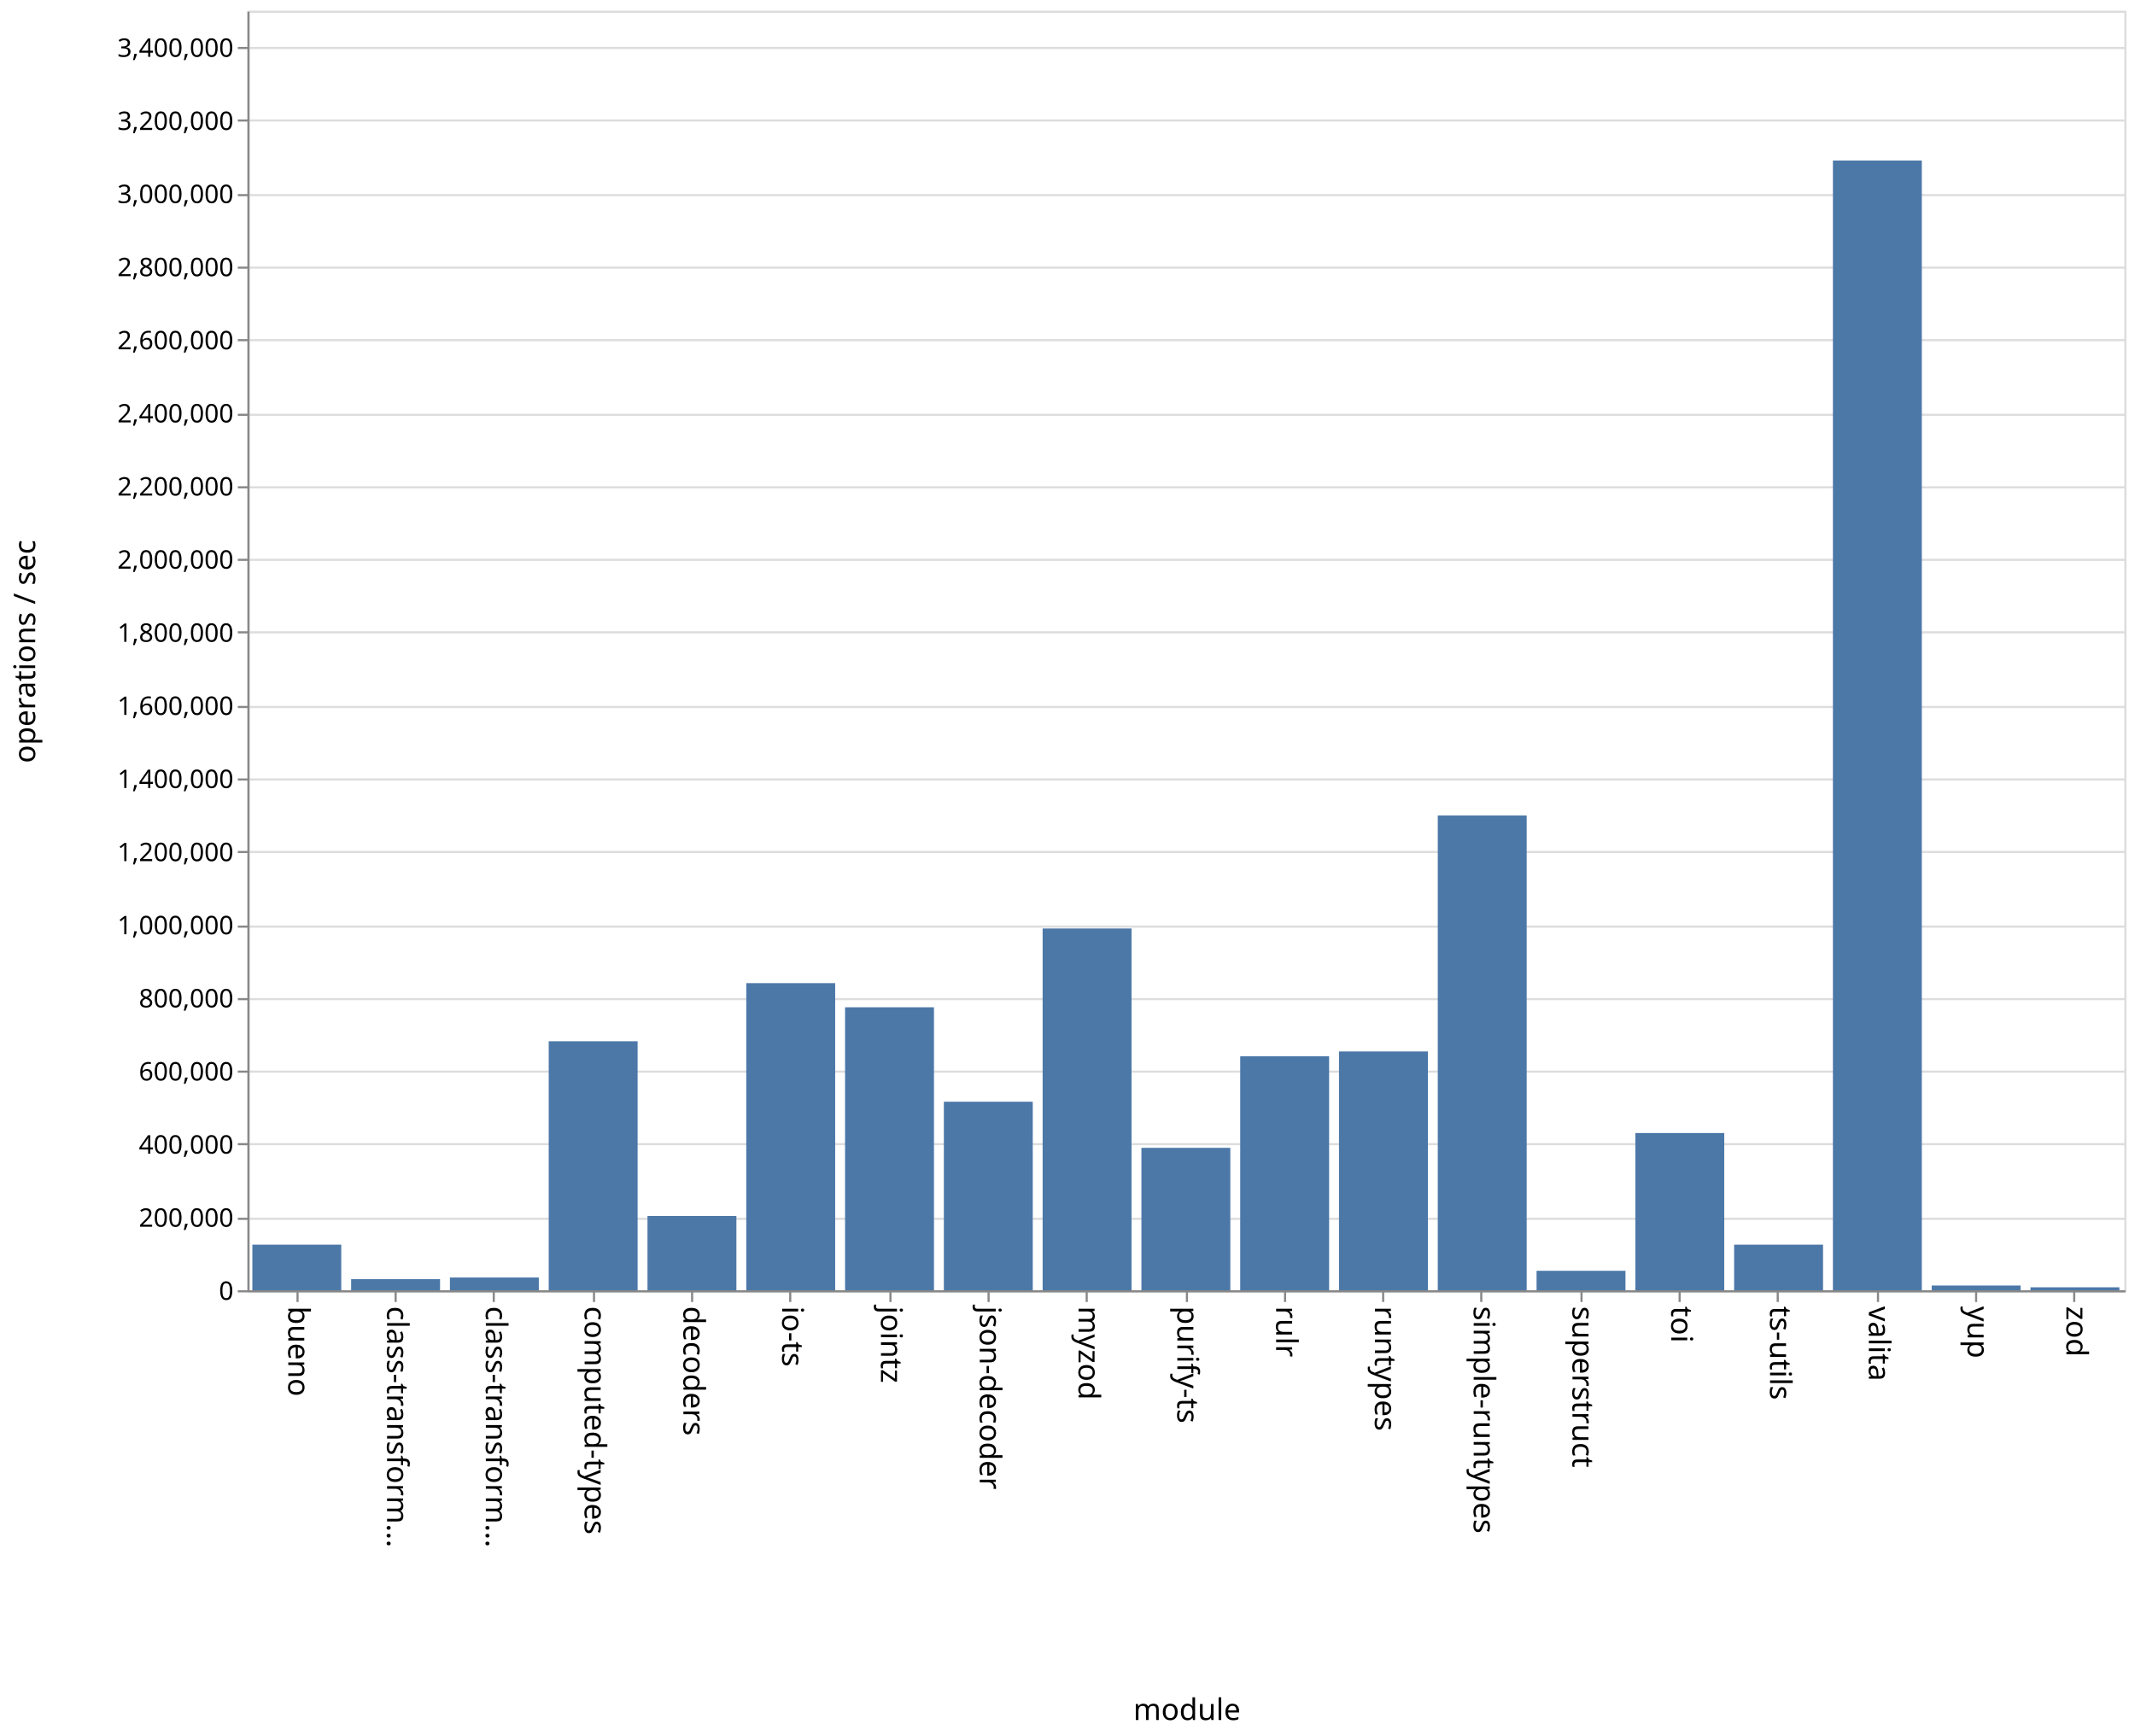
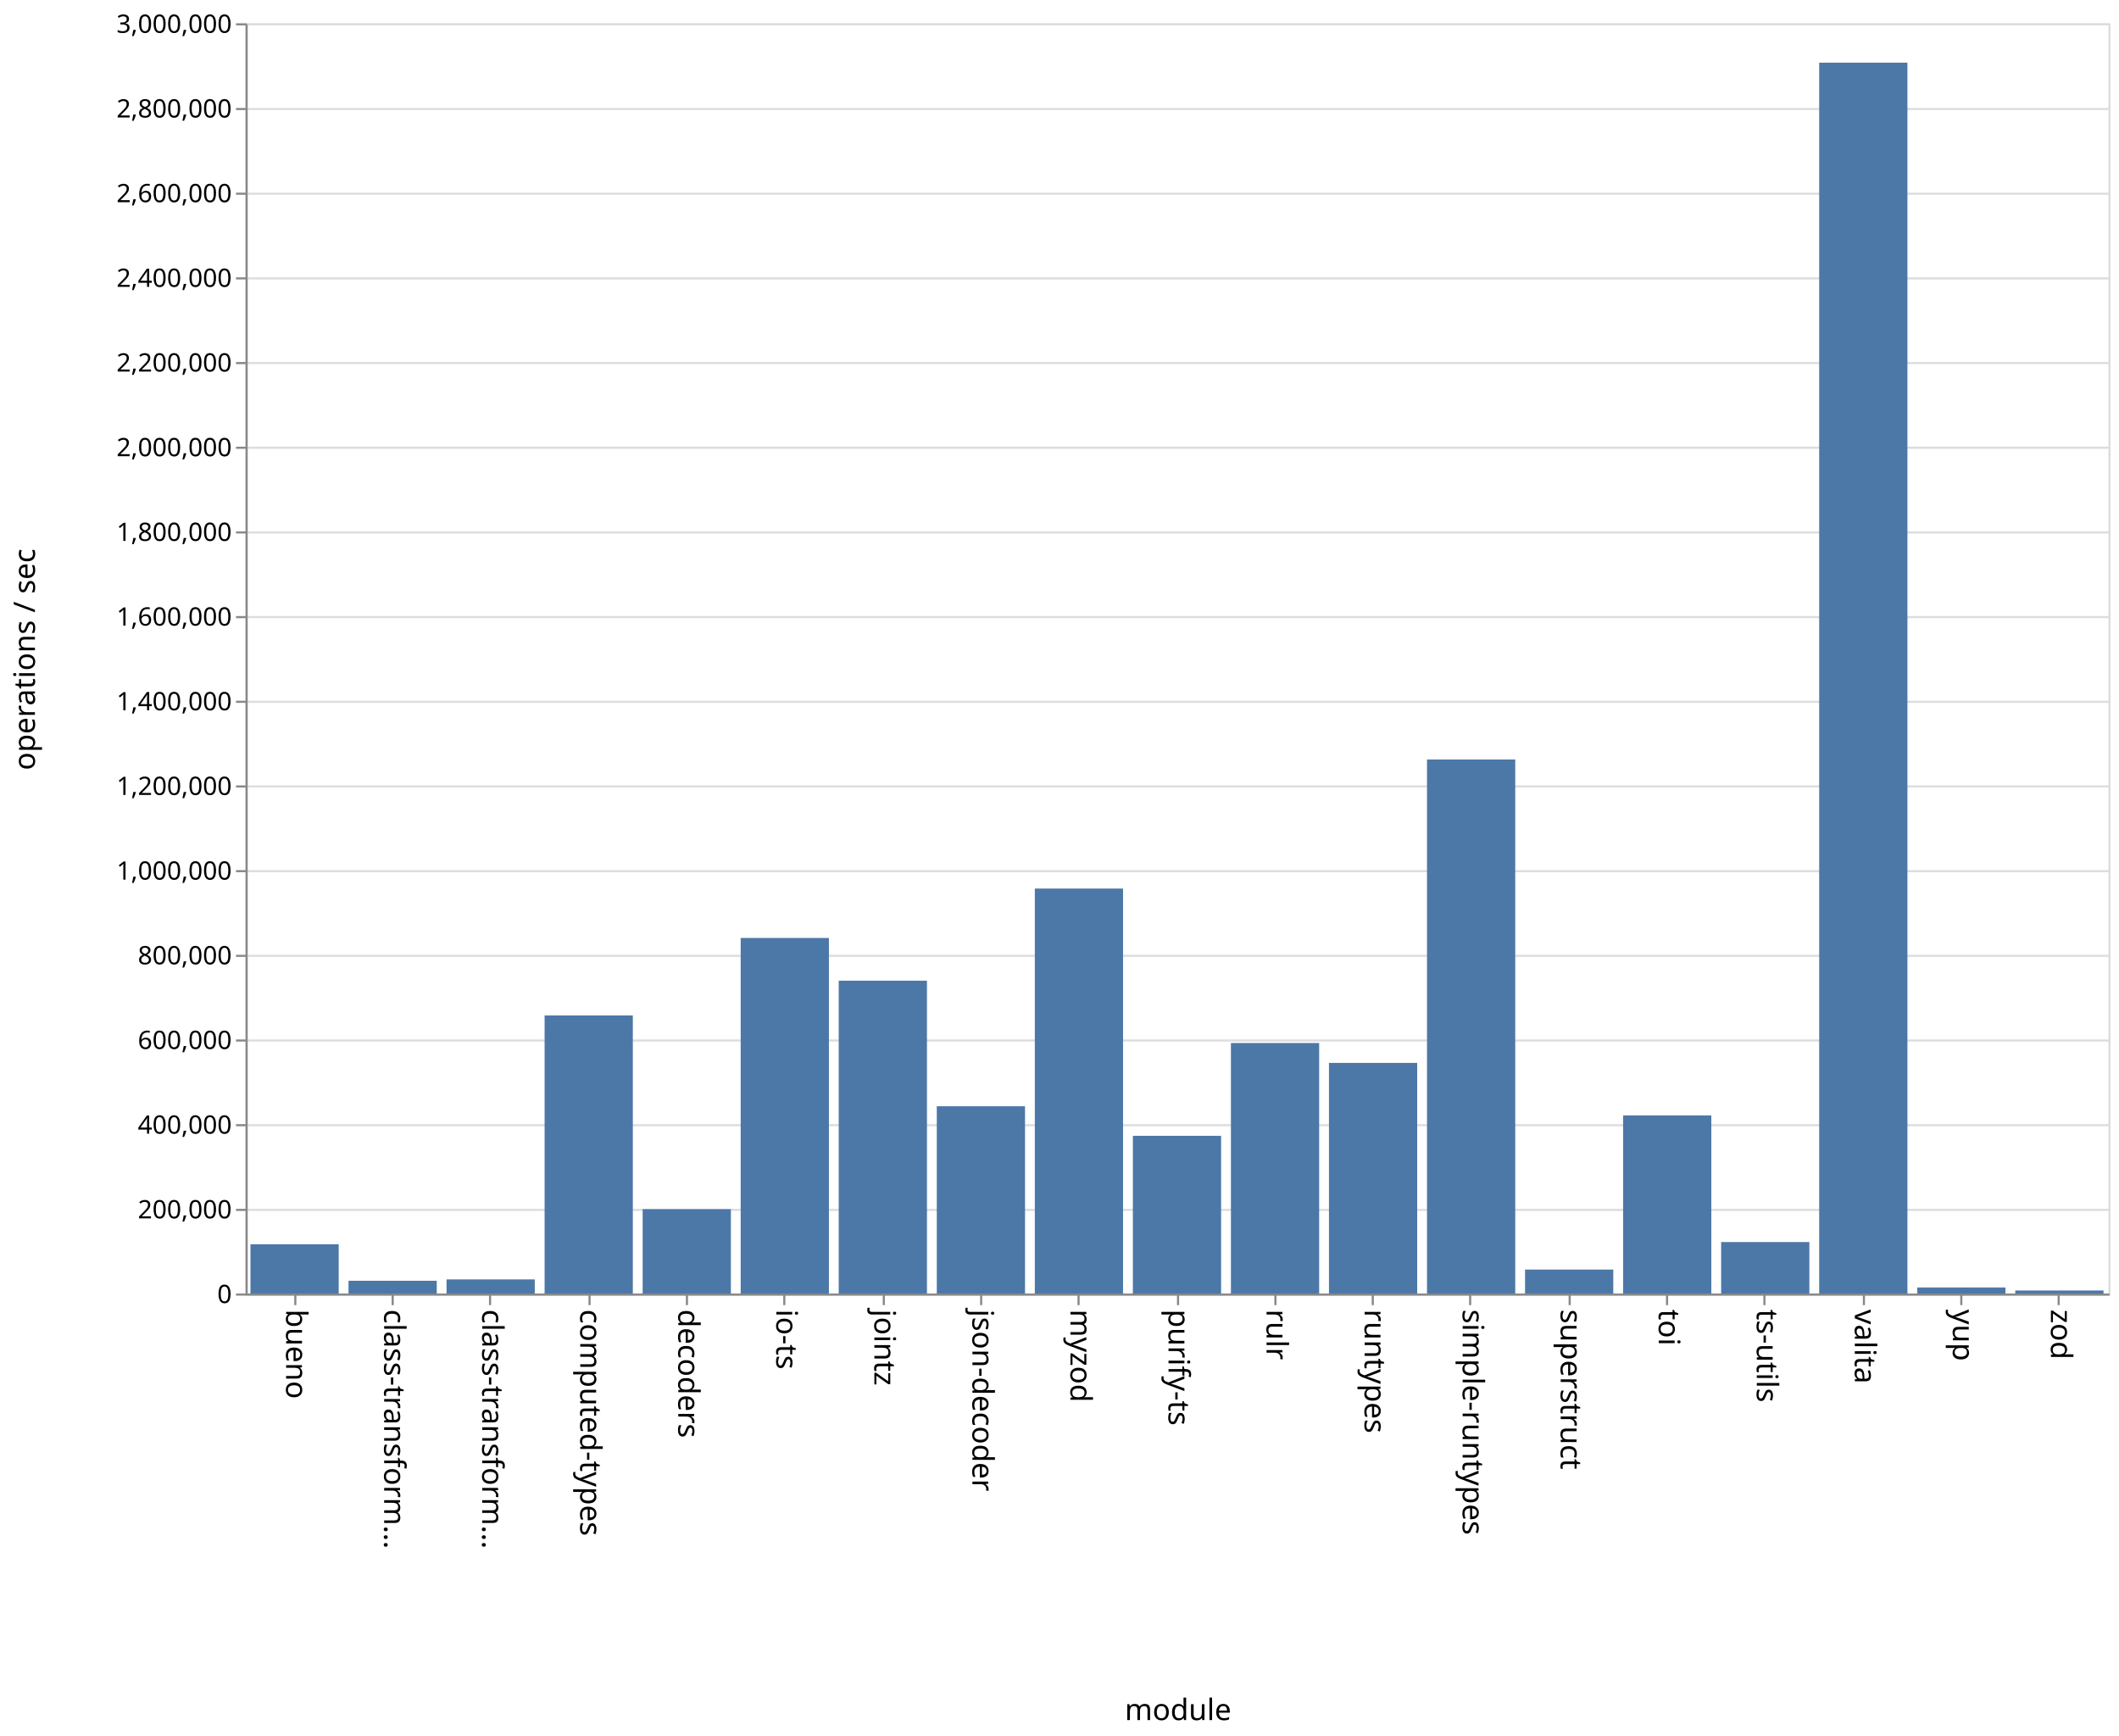
- <svg xmlns="http://www.w3.org/2000/svg" class="marks" width="1001" height="814">
-   <path fill="#fff" d="M0 0h1001v814H0z" />
+ <svg xmlns="http://www.w3.org/2000/svg" class="marks" width="1001" height="820">
+   <path fill="#fff" d="M0 0h1001v820H0z" />
  <g class="mark-group role-frame root" aria-roledescription="group mark container" fill="none" stroke-miterlimit="10">
-     <path class="background" aria-hidden="true" d="M116.5 5.5h880v600h-880z" stroke="#ddd" />
-     <g class="mark-group role-axis" aria-roledescription="axis" aria-label="Y-axis for a linear scale with values from 0 to 3,500,000">
-       <path class="background" aria-hidden="true" d="M116.5 5.5z" pointer-events="none" />
+     <path class="background" aria-hidden="true" d="M116.5 11.5h880v600h-880z" stroke="#ddd" />
+     <g class="mark-group role-axis" aria-roledescription="axis" aria-label="Y-axis for a linear scale with values from 0 to 3,000,000">
+       <path class="background" aria-hidden="true" d="M116.5 11.5z" pointer-events="none" />
      <g class="mark-rule role-axis-grid" pointer-events="none" stroke="#ddd">
-         <path d="M116.5 605.5h880M116.5 571.5h880M116.5 536.5h880M116.5 502.5h880M116.5 468.5h880M116.5 434.5h880M116.5 399.5h880M116.5 365.5h880M116.5 331.5h880M116.5 296.5h880M116.5 262.5h880M116.5 228.5h880M116.5 194.5h880M116.5 159.5h880M116.5 125.5h880M116.5 91.5h880M116.5 56.5h880M116.5 22.5h880" />
+         <path d="M116.5 611.5h880M116.5 571.5h880M116.5 531.5h880M116.5 491.5h880M116.5 451.5h880M116.5 411.5h880M116.5 371.5h880M116.5 331.5h880M116.5 291.5h880M116.5 251.5h880M116.5 211.5h880M116.5 171.5h880M116.5 131.5h880M116.5 91.5h880M116.5 51.5h880M116.5 11.5h880" />
      </g>
    </g>
    <g class="mark-group role-axis" aria-roledescription="axis" aria-label="X-axis titled 'module' for a discrete scale with 19 values: bueno, class-transformer-validator-async, class-transformer-validator-sync, computed-types, decoders, ending with zod">
-       <path class="background" aria-hidden="true" d="M116.5 605.5z" pointer-events="none" />
+       <path class="background" aria-hidden="true" d="M116.5 611.5z" pointer-events="none" />
      <g class="mark-rule role-axis-tick" pointer-events="none" stroke="#888">
-         <path d="M139.5 605.5v5M185.5 605.5v5M231.5 605.5v5M278.5 605.5v5M324.5 605.5v5M370.5 605.5v5M417.5 605.5v5M463.5 605.5v5M509.5 605.5v5M556.5 605.5v5M602.5 605.5v5M648.5 605.5v5M694.5 605.5v5M741.5 605.5v5M787.5 605.5v5M833.5 605.5v5M880.5 605.5v5M926.5 605.5v5M972.5 605.5v5" />
+         <path d="M139.5 611.5v5M185.5 611.5v5M231.5 611.5v5M278.5 611.5v5M324.5 611.5v5M370.5 611.5v5M417.5 611.5v5M463.5 611.5v5M509.5 611.5v5M556.5 611.5v5M602.5 611.5v5M648.5 611.5v5M694.5 611.5v5M741.5 611.5v5M787.5 611.5v5M833.5 611.5v5M880.5 611.5v5M926.5 611.5v5M972.5 611.5v5" />
      </g>
      <g class="mark-text role-axis-label" pointer-events="none" font-family="sans-serif" font-size="14" fill="#000">
-         <text transform="rotate(90 -238.671 373.829)">bueno</text>
-         <text transform="rotate(90 -215.513 396.987)">class-transform…</text>
-         <text transform="rotate(90 -192.355 420.145)">class-transform…</text>
-         <text transform="rotate(90 -169.197 443.303)">computed-types</text>
-         <text transform="rotate(90 -146.04 466.46)">decoders</text>
-         <text transform="rotate(90 -122.882 489.618)">io-ts</text>
-         <text transform="rotate(90 -99.724 512.776)">jointz</text>
-         <text transform="rotate(90 -76.566 535.934)">json-decoder</text>
-         <text transform="rotate(90 -53.408 559.092)">myzod</text>
-         <text transform="rotate(90 -30.25 582.25)">purify-ts</text>
-         <text transform="rotate(90 -7.092 605.408)">rulr</text>
-         <text transform="rotate(90 16.066 628.566)">runtypes</text>
-         <text transform="rotate(90 39.224 651.724)">simple-runtypes</text>
-         <text transform="rotate(90 62.382 674.882)">superstruct</text>
-         <text transform="rotate(90 85.54 698.04)">toi</text>
-         <text transform="rotate(90 108.697 721.197)">ts-utils</text>
-         <text transform="rotate(90 131.855 744.355)">valita</text>
-         <text transform="rotate(90 155.013 767.513)">yup</text>
-         <text transform="rotate(90 178.171 790.671)">zod</text>
+         <text transform="rotate(90 -241.671 376.829)">bueno</text>
+         <text transform="rotate(90 -218.513 399.987)">class-transform…</text>
+         <text transform="rotate(90 -195.355 423.145)">class-transform…</text>
+         <text transform="rotate(90 -172.197 446.303)">computed-types</text>
+         <text transform="rotate(90 -149.04 469.46)">decoders</text>
+         <text transform="rotate(90 -125.882 492.618)">io-ts</text>
+         <text transform="rotate(90 -102.724 515.776)">jointz</text>
+         <text transform="rotate(90 -79.566 538.934)">json-decoder</text>
+         <text transform="rotate(90 -56.408 562.092)">myzod</text>
+         <text transform="rotate(90 -33.25 585.25)">purify-ts</text>
+         <text transform="rotate(90 -10.092 608.408)">rulr</text>
+         <text transform="rotate(90 13.066 631.566)">runtypes</text>
+         <text transform="rotate(90 36.224 654.724)">simple-runtypes</text>
+         <text transform="rotate(90 59.382 677.882)">superstruct</text>
+         <text transform="rotate(90 82.54 701.04)">toi</text>
+         <text transform="rotate(90 105.697 724.197)">ts-utils</text>
+         <text transform="rotate(90 128.855 747.355)">valita</text>
+         <text transform="rotate(90 152.013 770.513)">yup</text>
+         <text transform="rotate(90 175.171 793.671)">zod</text>
      </g>
-       <path stroke="#888" d="M116.5 605.5h880" pointer-events="none" />
-       <text text-anchor="middle" transform="translate(556.5 806.5)" font-family="sans-serif" font-size="14" fill="#000" pointer-events="none">module</text>
+       <path stroke="#888" d="M116.5 611.5h880" pointer-events="none" />
+       <text text-anchor="middle" transform="translate(556.5 812.5)" font-family="sans-serif" font-size="14" fill="#000" pointer-events="none">module</text>
    </g>
-     <g class="mark-group role-axis" aria-roledescription="axis" aria-label="Y-axis titled 'operations / sec' for a linear scale with values from 0 to 3,500,000">
-       <path class="background" aria-hidden="true" d="M116.5 5.5z" pointer-events="none" />
+     <g class="mark-group role-axis" aria-roledescription="axis" aria-label="Y-axis titled 'operations / sec' for a linear scale with values from 0 to 3,000,000">
+       <path class="background" aria-hidden="true" d="M116.5 11.5z" pointer-events="none" />
      <g class="mark-rule role-axis-tick" pointer-events="none" stroke="#888">
-         <path d="M116.5 605.5h-5M116.5 571.5h-5M116.5 536.5h-5M116.5 502.5h-5M116.5 468.5h-5M116.5 434.5h-5M116.5 399.5h-5M116.5 365.5h-5M116.5 331.5h-5M116.5 296.5h-5M116.5 262.5h-5M116.5 228.5h-5M116.5 194.5h-5M116.5 159.5h-5M116.5 125.5h-5M116.5 91.5h-5M116.5 56.5h-5M116.5 22.5h-5" />
+         <path d="M116.5 611.5h-5M116.5 571.5h-5M116.5 531.5h-5M116.5 491.5h-5M116.5 451.5h-5M116.5 411.5h-5M116.5 371.5h-5M116.5 331.5h-5M116.5 291.5h-5M116.5 251.5h-5M116.5 211.5h-5M116.5 171.5h-5M116.5 131.5h-5M116.5 91.5h-5M116.5 51.5h-5M116.5 11.5h-5" />
      </g>
      <g class="mark-text role-axis-label" pointer-events="none" text-anchor="end" font-family="sans-serif" font-size="12" fill="#000">
-         <text transform="translate(109.5 609.5)">0</text>
-         <text transform="translate(109.5 575.214)">200,000</text>
-         <text transform="translate(109.5 540.929)">400,000</text>
-         <text transform="translate(109.5 506.643)">600,000</text>
-         <text transform="translate(109.5 472.357)">800,000</text>
-         <text transform="translate(109.5 438.071)">1,000,000</text>
-         <text transform="translate(109.5 403.786)">1,200,000</text>
-         <text transform="translate(109.5 369.5)">1,400,000</text>
-         <text transform="translate(109.5 335.214)">1,600,000</text>
-         <text transform="translate(109.5 300.929)">1,800,000</text>
-         <text transform="translate(109.5 266.643)">2,000,000</text>
-         <text transform="translate(109.5 232.357)">2,200,000</text>
-         <text transform="translate(109.5 198.071)">2,400,000</text>
-         <text transform="translate(109.5 163.786)">2,600,000</text>
-         <text transform="translate(109.5 129.5)">2,800,000</text>
-         <text transform="translate(109.5 95.214)">3,000,000</text>
-         <text transform="translate(109.5 60.929)">3,200,000</text>
-         <text transform="translate(109.5 26.643)">3,400,000</text>
+         <text transform="translate(109.5 615.5)">0</text>
+         <text transform="translate(109.5 575.5)">200,000</text>
+         <text transform="translate(109.5 535.5)">400,000</text>
+         <text transform="translate(109.5 495.5)">600,000</text>
+         <text transform="translate(109.5 455.5)">800,000</text>
+         <text transform="translate(109.5 415.5)">1,000,000</text>
+         <text transform="translate(109.5 375.5)">1,200,000</text>
+         <text transform="translate(109.5 335.5)">1,400,000</text>
+         <text transform="translate(109.5 295.5)">1,600,000</text>
+         <text transform="translate(109.5 255.5)">1,800,000</text>
+         <text transform="translate(109.5 215.5)">2,000,000</text>
+         <text transform="translate(109.5 175.5)">2,200,000</text>
+         <text transform="translate(109.5 135.5)">2,400,000</text>
+         <text transform="translate(109.5 95.5)">2,600,000</text>
+         <text transform="translate(109.5 55.5)">2,800,000</text>
+         <text transform="translate(109.5 15.5)">3,000,000</text>
      </g>
-       <path stroke="#888" d="M116.5 605.5V5.5" pointer-events="none" />
-       <text text-anchor="middle" transform="rotate(-90 161 144.5)" font-family="sans-serif" font-size="14" fill="#000" pointer-events="none">operations / sec</text>
+       <path stroke="#888" d="M116.5 611.5v-600" pointer-events="none" />
+       <text text-anchor="middle" transform="rotate(-90 164 147.5)" font-family="sans-serif" font-size="14" fill="#000" pointer-events="none">operations / sec</text>
    </g>
    <g class="mark-rect role-mark marks" aria-roledescription="rect mark container" fill="#4c78a8">
-       <path d="M118.316 583.62H160V605h-41.684zM164.632 599.789h41.684V605h-41.684zM210.947 599.038h41.685V605h-41.685zM257.263 488.237h41.684V605h-41.684zM303.579 570.17h41.684V605H303.58zM349.895 461.003h41.684V605h-41.684zM396.21 472.3h41.685V605H396.21zM442.526 516.594h41.685V605h-41.685zM488.842 435.356h41.684V605h-41.684zM535.158 538.218h41.684V605h-41.684zM581.474 495.308h41.684V605h-41.684zM627.79 493.018h41.684V605h-41.685zM674.105 382.38h41.684V605h-41.684zM720.421 595.883h41.684V605h-41.684zM766.737 531.28h41.684V605h-41.684zM813.053 583.621h41.684V605h-41.684zM859.368 75.287h41.685V605h-41.685zM905.684 602.787h41.684V605h-41.684zM952 603.614h41.684V605H952z" />
+       <path d="M118.316 587.735H160V611h-41.684zM164.632 604.99h41.684V611h-41.684zM210.947 604.325h41.685V611h-41.685zM257.263 479.663h41.684V611h-41.684zM303.579 571.146h41.684V611H303.58zM349.895 443.067h41.684V611h-41.684zM396.21 463.234h41.685V611H396.21zM442.526 522.55h41.685V611h-41.685zM488.842 419.719h41.684V611h-41.684zM535.158 536.497h41.684V611h-41.684zM581.474 492.688h41.684V611h-41.684zM627.79 502.069h41.684V611h-41.685zM674.105 358.752h41.684V611h-41.684zM720.421 599.68h41.684V611h-41.684zM766.737 526.878h41.684V611h-41.684zM813.053 586.69h41.684V611h-41.684zM859.368 29.605h41.685V611h-41.685zM905.684 608.15h41.684V611h-41.684zM952 609.58h41.684V611H952z" />
    </g>
  </g>
</svg>
